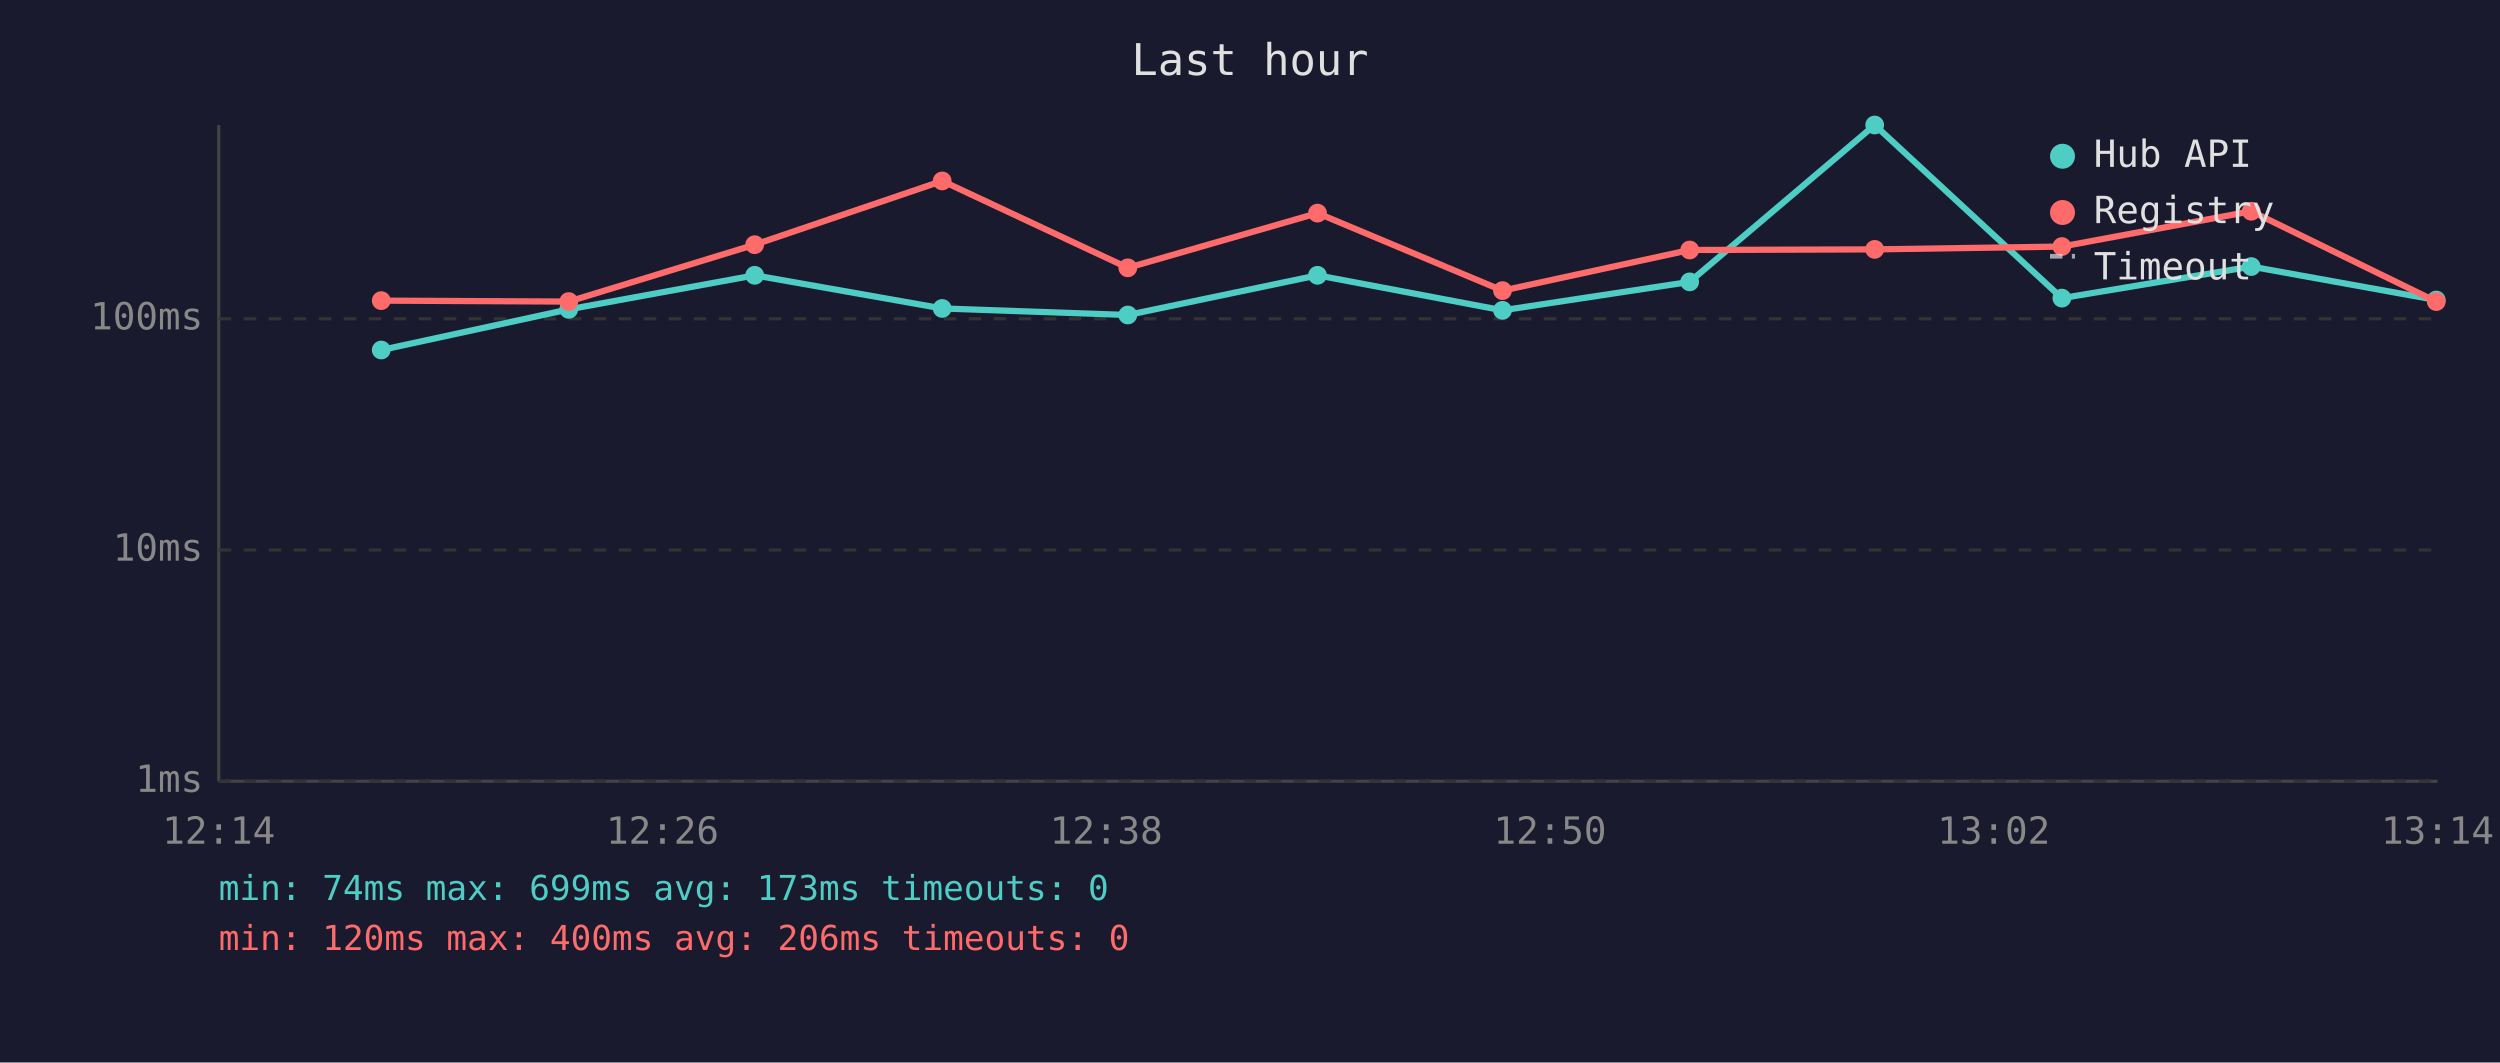
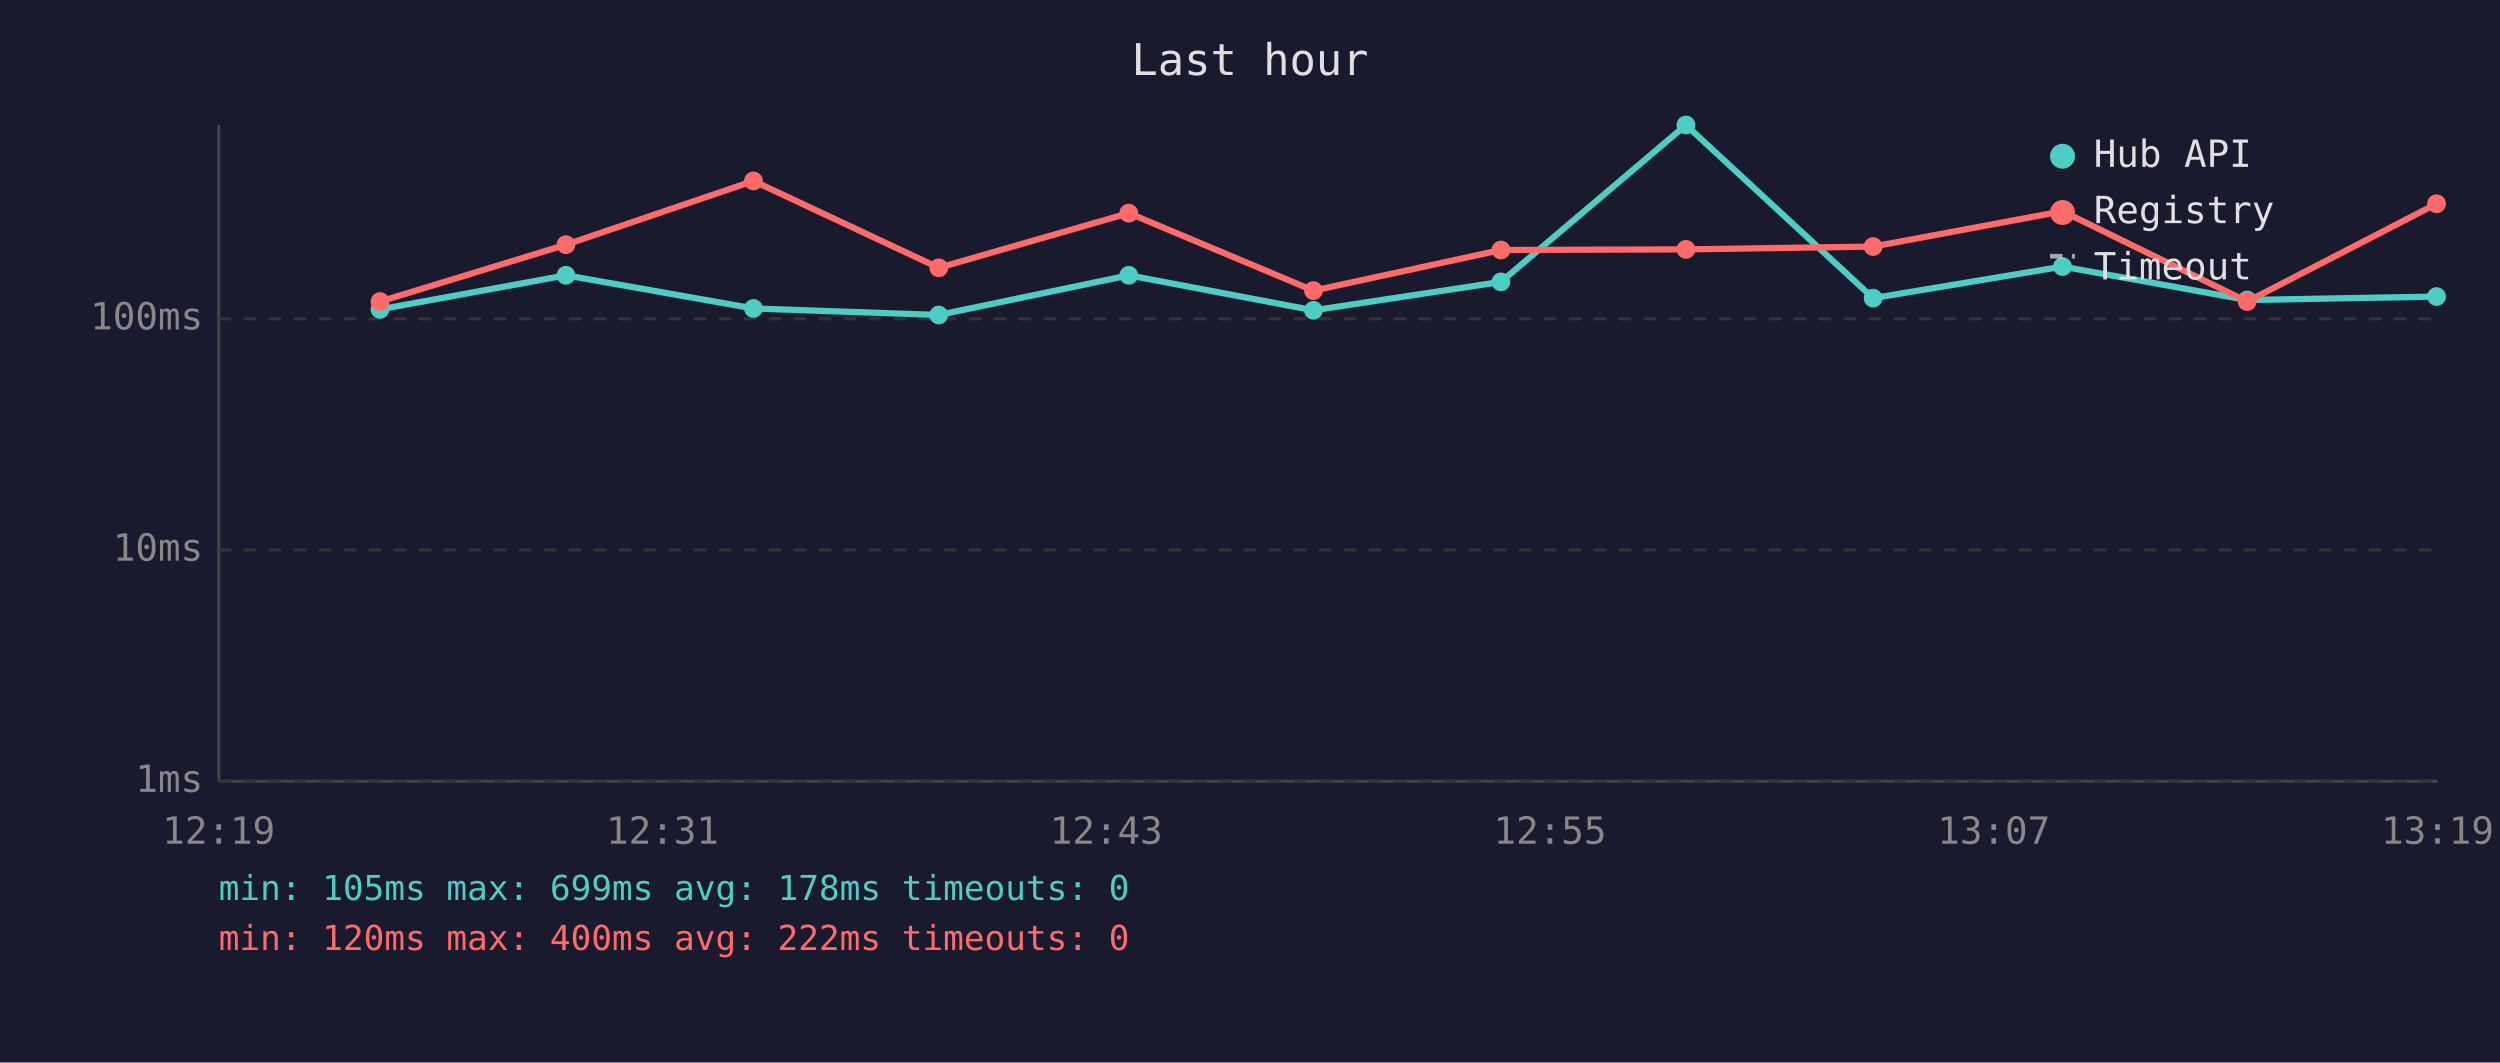
<svg xmlns="http://www.w3.org/2000/svg" viewBox="0 0 800 340" font-family="monospace" font-size="12">
  <rect width="800" height="340" fill="#1a1a2e" />
  <text x="400" y="24" fill="#e0e0e0" font-size="14" text-anchor="middle">Last hour</text>
  <line x1="70" y1="40" x2="70" y2="250" stroke="#444" stroke-width="1" />
  <line x1="70" y1="250" x2="780" y2="250" stroke="#444" stroke-width="1" />
  <line x1="70" y1="250" x2="780" y2="250" stroke="#333" stroke-width="1" stroke-dasharray="4" />
  <text x="65" y="250" fill="#888" text-anchor="end" dominant-baseline="middle">1ms</text>
  <line x1="70" y1="176" x2="780" y2="176" stroke="#333" stroke-width="1" stroke-dasharray="4" />
  <text x="65" y="176" fill="#888" text-anchor="end" dominant-baseline="middle">10ms</text>
  <line x1="70" y1="102" x2="780" y2="102" stroke="#333" stroke-width="1" stroke-dasharray="4" />
  <text x="65" y="102" fill="#888" text-anchor="end" dominant-baseline="middle">100ms</text>
-   <text x="70" y="270" fill="#888" text-anchor="middle">12:14</text>
-   <text x="212" y="270" fill="#888" text-anchor="middle">12:26</text>
-   <text x="354" y="270" fill="#888" text-anchor="middle">12:38</text>
-   <text x="496" y="270" fill="#888" text-anchor="middle">12:50</text>
-   <text x="638" y="270" fill="#888" text-anchor="middle">13:02</text>
-   <text x="780" y="270" fill="#888" text-anchor="middle">13:14</text>
-   <polyline points="122.0,112.0 182.0,99.0 241.5,88.1 301.5,98.7 360.9,100.8 421.6,88.1 480.8,99.3 540.7,90.2 599.9,40.0 659.8,95.4 720.4,85.3 779.6,96.0" fill="none" stroke="#4ecdc4" stroke-width="2" opacity="1" />
-   <circle cx="122.0" cy="112.0" r="3" fill="#4ecdc4" />
-   <circle cx="182.0" cy="99.0" r="3" fill="#4ecdc4" />
-   <circle cx="241.5" cy="88.1" r="3" fill="#4ecdc4" />
-   <circle cx="301.5" cy="98.7" r="3" fill="#4ecdc4" />
-   <circle cx="360.9" cy="100.8" r="3" fill="#4ecdc4" />
-   <circle cx="421.6" cy="88.1" r="3" fill="#4ecdc4" />
-   <circle cx="480.8" cy="99.3" r="3" fill="#4ecdc4" />
-   <circle cx="540.7" cy="90.2" r="3" fill="#4ecdc4" />
-   <circle cx="599.9" cy="40.0" r="3" fill="#4ecdc4" />
-   <circle cx="659.8" cy="95.4" r="3" fill="#4ecdc4" />
-   <circle cx="720.4" cy="85.3" r="3" fill="#4ecdc4" />
-   <circle cx="779.6" cy="96.0" r="3" fill="#4ecdc4" />
-   <polyline points="122.0,96.2 182.0,96.5 241.5,78.3 301.5,57.9 360.9,85.7 421.6,68.2 480.8,93.0 540.7,80.0 599.9,79.8 659.8,78.9 720.4,67.6 779.6,96.5" fill="none" stroke="#ff6b6b" stroke-width="2" opacity="1" />
-   <circle cx="122.0" cy="96.2" r="3" fill="#ff6b6b" />
-   <circle cx="182.0" cy="96.5" r="3" fill="#ff6b6b" />
-   <circle cx="241.5" cy="78.3" r="3" fill="#ff6b6b" />
-   <circle cx="301.5" cy="57.9" r="3" fill="#ff6b6b" />
-   <circle cx="360.9" cy="85.7" r="3" fill="#ff6b6b" />
-   <circle cx="421.6" cy="68.2" r="3" fill="#ff6b6b" />
-   <circle cx="480.8" cy="93.0" r="3" fill="#ff6b6b" />
-   <circle cx="540.7" cy="80.0" r="3" fill="#ff6b6b" />
-   <circle cx="599.9" cy="79.8" r="3" fill="#ff6b6b" />
-   <circle cx="659.8" cy="78.9" r="3" fill="#ff6b6b" />
-   <circle cx="720.4" cy="67.6" r="3" fill="#ff6b6b" />
-   <circle cx="779.6" cy="96.5" r="3" fill="#ff6b6b" />
+   <text x="70" y="270" fill="#888" text-anchor="middle">12:19</text>
+   <text x="212" y="270" fill="#888" text-anchor="middle">12:31</text>
+   <text x="354" y="270" fill="#888" text-anchor="middle">12:43</text>
+   <text x="496" y="270" fill="#888" text-anchor="middle">12:55</text>
+   <text x="638" y="270" fill="#888" text-anchor="middle">13:07</text>
+   <text x="780" y="270" fill="#888" text-anchor="middle">13:19</text>
+   <polyline points="121.6,99.0 181.1,88.1 241.1,98.7 300.4,100.8 361.2,88.1 420.3,99.3 480.3,90.2 539.5,40.0 599.4,95.4 660.0,85.3 719.1,96.0 779.7,94.9" fill="none" stroke="#4ecdc4" stroke-width="2" opacity="1" />
+   <circle cx="121.6" cy="99.0" r="3" fill="#4ecdc4" />
+   <circle cx="181.1" cy="88.1" r="3" fill="#4ecdc4" />
+   <circle cx="241.1" cy="98.7" r="3" fill="#4ecdc4" />
+   <circle cx="300.4" cy="100.8" r="3" fill="#4ecdc4" />
+   <circle cx="361.2" cy="88.1" r="3" fill="#4ecdc4" />
+   <circle cx="420.3" cy="99.3" r="3" fill="#4ecdc4" />
+   <circle cx="480.3" cy="90.2" r="3" fill="#4ecdc4" />
+   <circle cx="539.5" cy="40.0" r="3" fill="#4ecdc4" />
+   <circle cx="599.4" cy="95.4" r="3" fill="#4ecdc4" />
+   <circle cx="660.0" cy="85.3" r="3" fill="#4ecdc4" />
+   <circle cx="719.1" cy="96.0" r="3" fill="#4ecdc4" />
+   <circle cx="779.7" cy="94.9" r="3" fill="#4ecdc4" />
+   <polyline points="121.6,96.5 181.1,78.3 241.1,57.9 300.4,85.7 361.2,68.2 420.3,93.0 480.3,80.0 539.5,79.8 599.4,78.9 660.0,67.6 719.1,96.5 779.7,65.2" fill="none" stroke="#ff6b6b" stroke-width="2" opacity="1" />
+   <circle cx="121.6" cy="96.5" r="3" fill="#ff6b6b" />
+   <circle cx="181.1" cy="78.3" r="3" fill="#ff6b6b" />
+   <circle cx="241.1" cy="57.9" r="3" fill="#ff6b6b" />
+   <circle cx="300.4" cy="85.7" r="3" fill="#ff6b6b" />
+   <circle cx="361.2" cy="68.2" r="3" fill="#ff6b6b" />
+   <circle cx="420.3" cy="93.0" r="3" fill="#ff6b6b" />
+   <circle cx="480.3" cy="80.0" r="3" fill="#ff6b6b" />
+   <circle cx="539.5" cy="79.8" r="3" fill="#ff6b6b" />
+   <circle cx="599.4" cy="78.9" r="3" fill="#ff6b6b" />
+   <circle cx="660.0" cy="67.6" r="3" fill="#ff6b6b" />
+   <circle cx="719.1" cy="96.5" r="3" fill="#ff6b6b" />
+   <circle cx="779.7" cy="65.2" r="3" fill="#ff6b6b" />
  <circle cx="660" cy="50" r="4" fill="#4ecdc4" />
  <text x="670" y="50" fill="#e0e0e0" dominant-baseline="middle">Hub API</text>
  <circle cx="660" cy="68" r="4" fill="#ff6b6b" />
  <text x="670" y="68" fill="#e0e0e0" dominant-baseline="middle">Registry</text>
  <line x1="656" y1="82" x2="664" y2="82" stroke="#e0e0e0" stroke-width="1.5" stroke-dasharray="4,3" opacity="0.7" />
  <text x="670" y="86" fill="#e0e0e0" dominant-baseline="middle">Timeout</text>
-   <text x="70" y="288" fill="#4ecdc4" font-size="11">min: 74ms  max: 699ms  avg: 173ms  timeouts: 0</text>
-   <text x="70" y="304" fill="#ff6b6b" font-size="11">min: 120ms  max: 400ms  avg: 206ms  timeouts: 0</text>
+   <text x="70" y="288" fill="#4ecdc4" font-size="11">min: 105ms  max: 699ms  avg: 178ms  timeouts: 0</text>
+   <text x="70" y="304" fill="#ff6b6b" font-size="11">min: 120ms  max: 400ms  avg: 222ms  timeouts: 0</text>
</svg>
